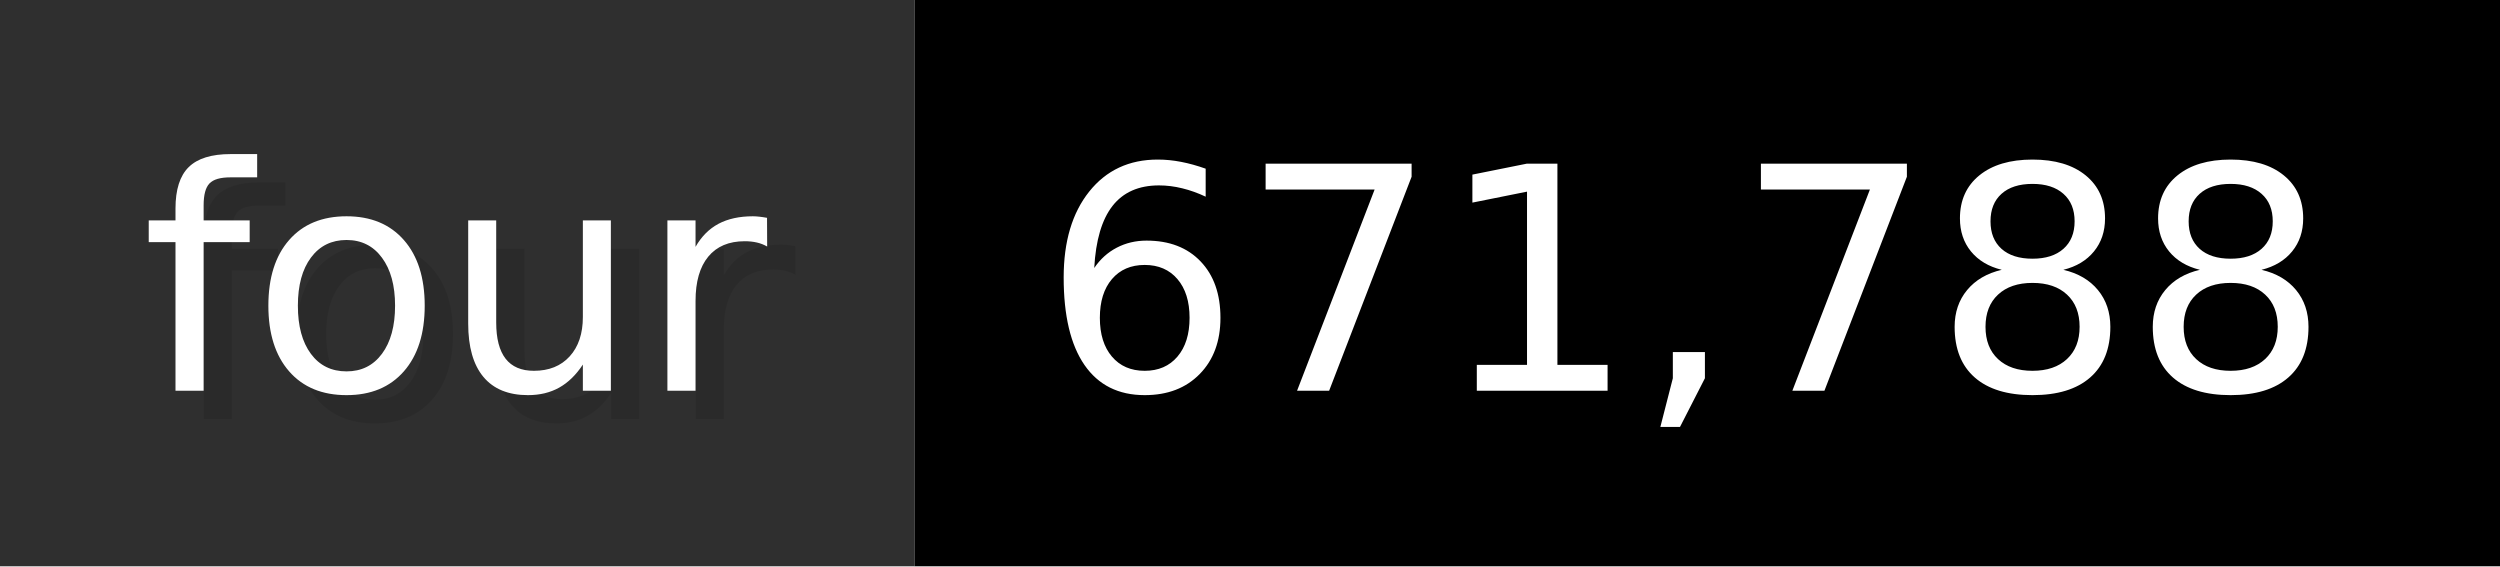
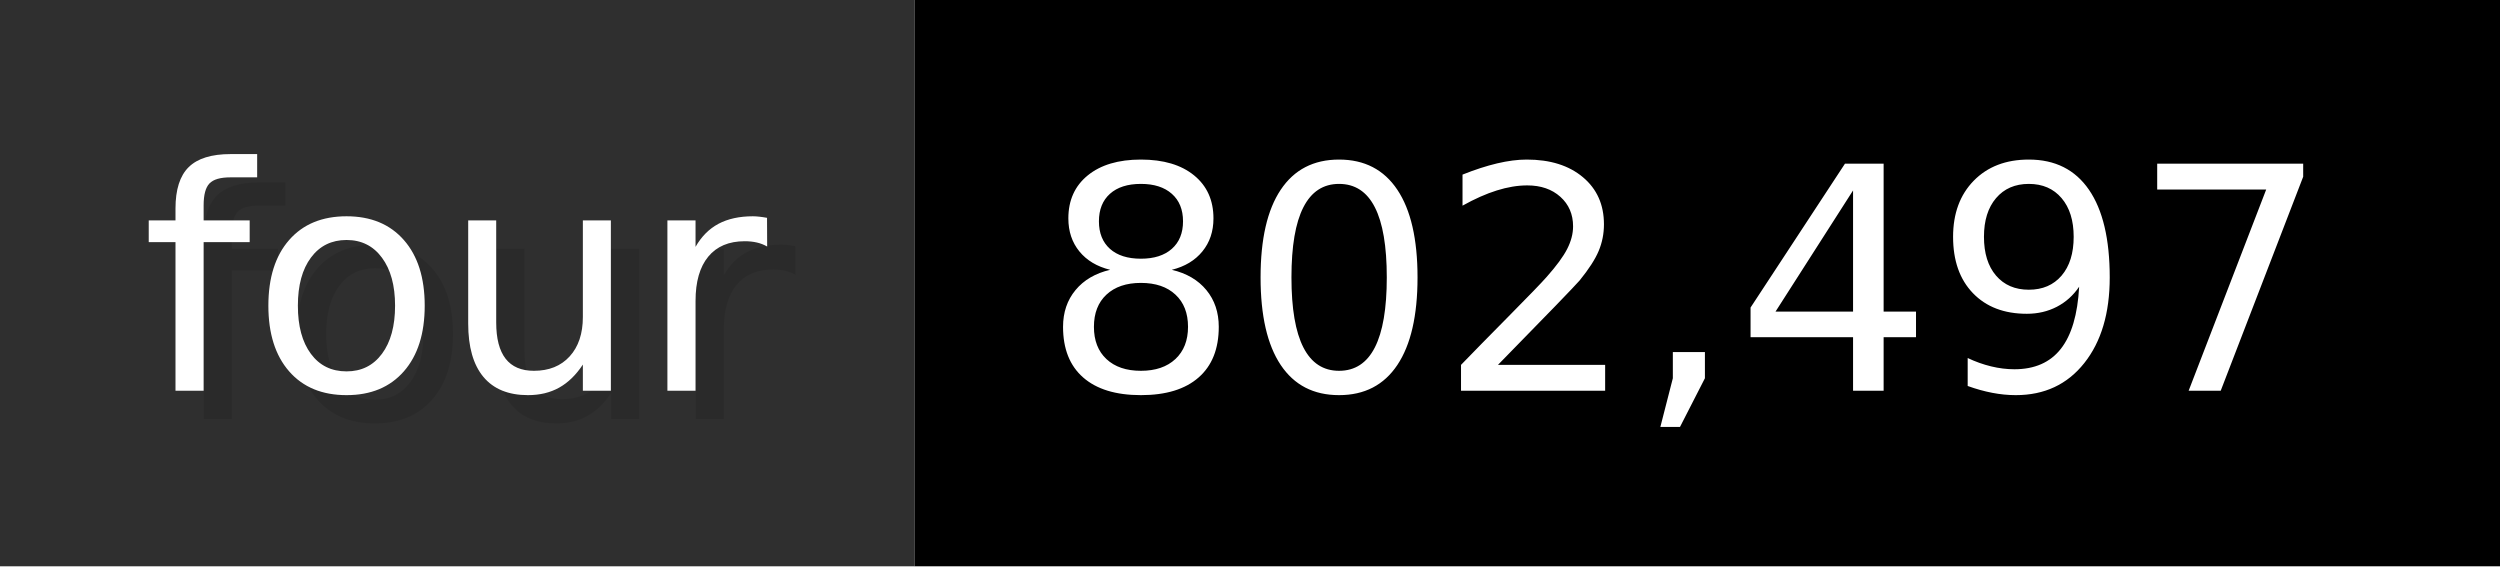
- <svg xmlns="http://www.w3.org/2000/svg" width="88.3" height="20" viewBox="0 0 883 200" role="img" aria-label="four: 671,788">
+ <svg xmlns="http://www.w3.org/2000/svg" width="88.3" height="20" viewBox="0 0 883 200" role="img" aria-label="four: 802,497">
  <g>
    <rect fill="#2F2F2F" width="323" height="200" />
    <rect fill="#" x="323" width="560" height="200" />
  </g>
  <g aria-hidden="true" fill="#fff" text-anchor="start" font-family="Verdana,DejaVu Sans,sans-serif" font-size="110">
    <text x="60" y="148" textLength="223" fill="#000" opacity="0.1">four</text>
    <text x="50" y="138" textLength="223">four</text>
-     <text x="378" y="148" textLength="460" fill="#000" opacity="0.1">671,788</text>
-     <text x="368" y="138" textLength="460">671,788</text>
+     <text x="378" y="148" textLength="460" fill="#000" opacity="0.1">802,497</text>
+     <text x="368" y="138" textLength="460">802,497</text>
  </g>
</svg>
